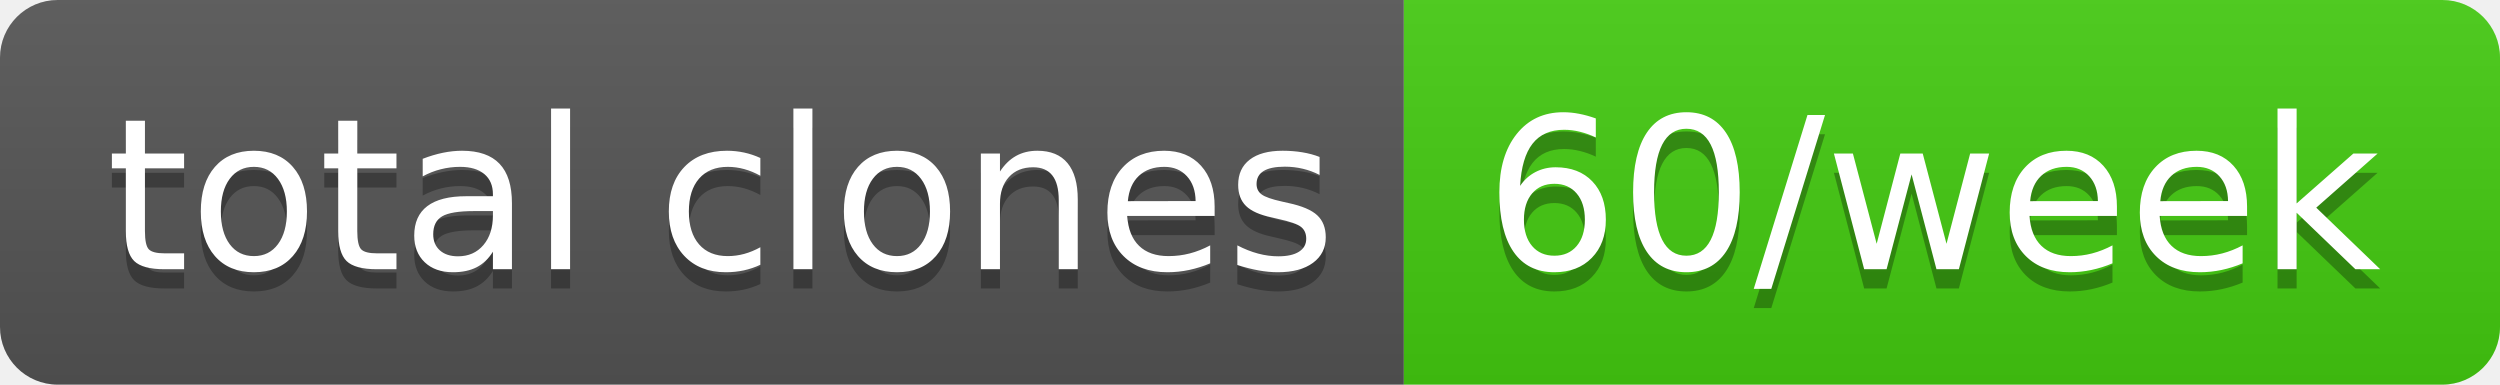
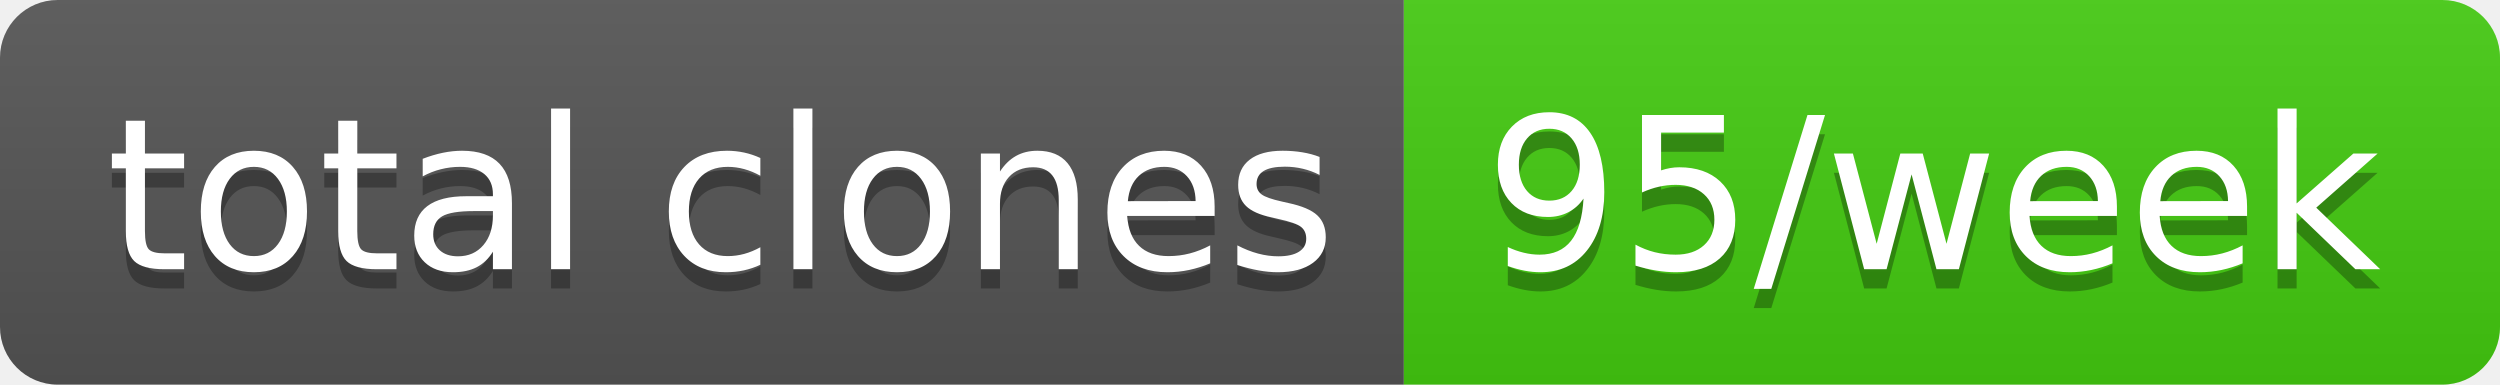
- <svg xmlns="http://www.w3.org/2000/svg" width="130" height="20" role="img" aria-label="total clones: 60/week">
+ <svg xmlns="http://www.w3.org/2000/svg" width="130" height="20" role="img" aria-label="total clones: 95/week">
  <linearGradient id="s" x2="0" y2="100%">
    <stop offset="0" stop-color="#bbb" stop-opacity=".1" />
    <stop offset="1" stop-opacity=".1" />
  </linearGradient>
  <clipPath id="r">
    <rect width="130" height="20" rx="3" fill="#fff" />
  </clipPath>
  <g clip-path="url(#r)">
    <rect width="73" height="20" fill="#555" />
    <rect x="73" width="57" height="20" fill="#4c1" />
    <rect width="130" height="20" fill="url(#s)" />
  </g>
  <g fill="#fff" text-anchor="middle" font-family="Verdana,Geneva,DejaVu Sans,sans-serif" text-rendering="geometricPrecision" font-size="110">
    <text aria-hidden="true" x="375" y="150" fill="#010101" fill-opacity=".3" transform="scale(.1)" textLength="630">total clones</text>
    <text x="375" y="140" transform="scale(.1)" fill="#fff" textLength="630">total clones</text>
-     <text aria-hidden="true" x="1005" y="150" fill="#010101" fill-opacity=".3" transform="scale(.1)" textLength="470">60/week</text>
-     <text x="1005" y="140" transform="scale(.1)" fill="#fff" textLength="470">60/week</text>
+     <text aria-hidden="true" x="1005" y="150" fill="#010101" fill-opacity=".3" transform="scale(.1)" textLength="470">95/week</text>
+     <text x="1005" y="140" transform="scale(.1)" fill="#fff" textLength="470">95/week</text>
  </g>
</svg>
